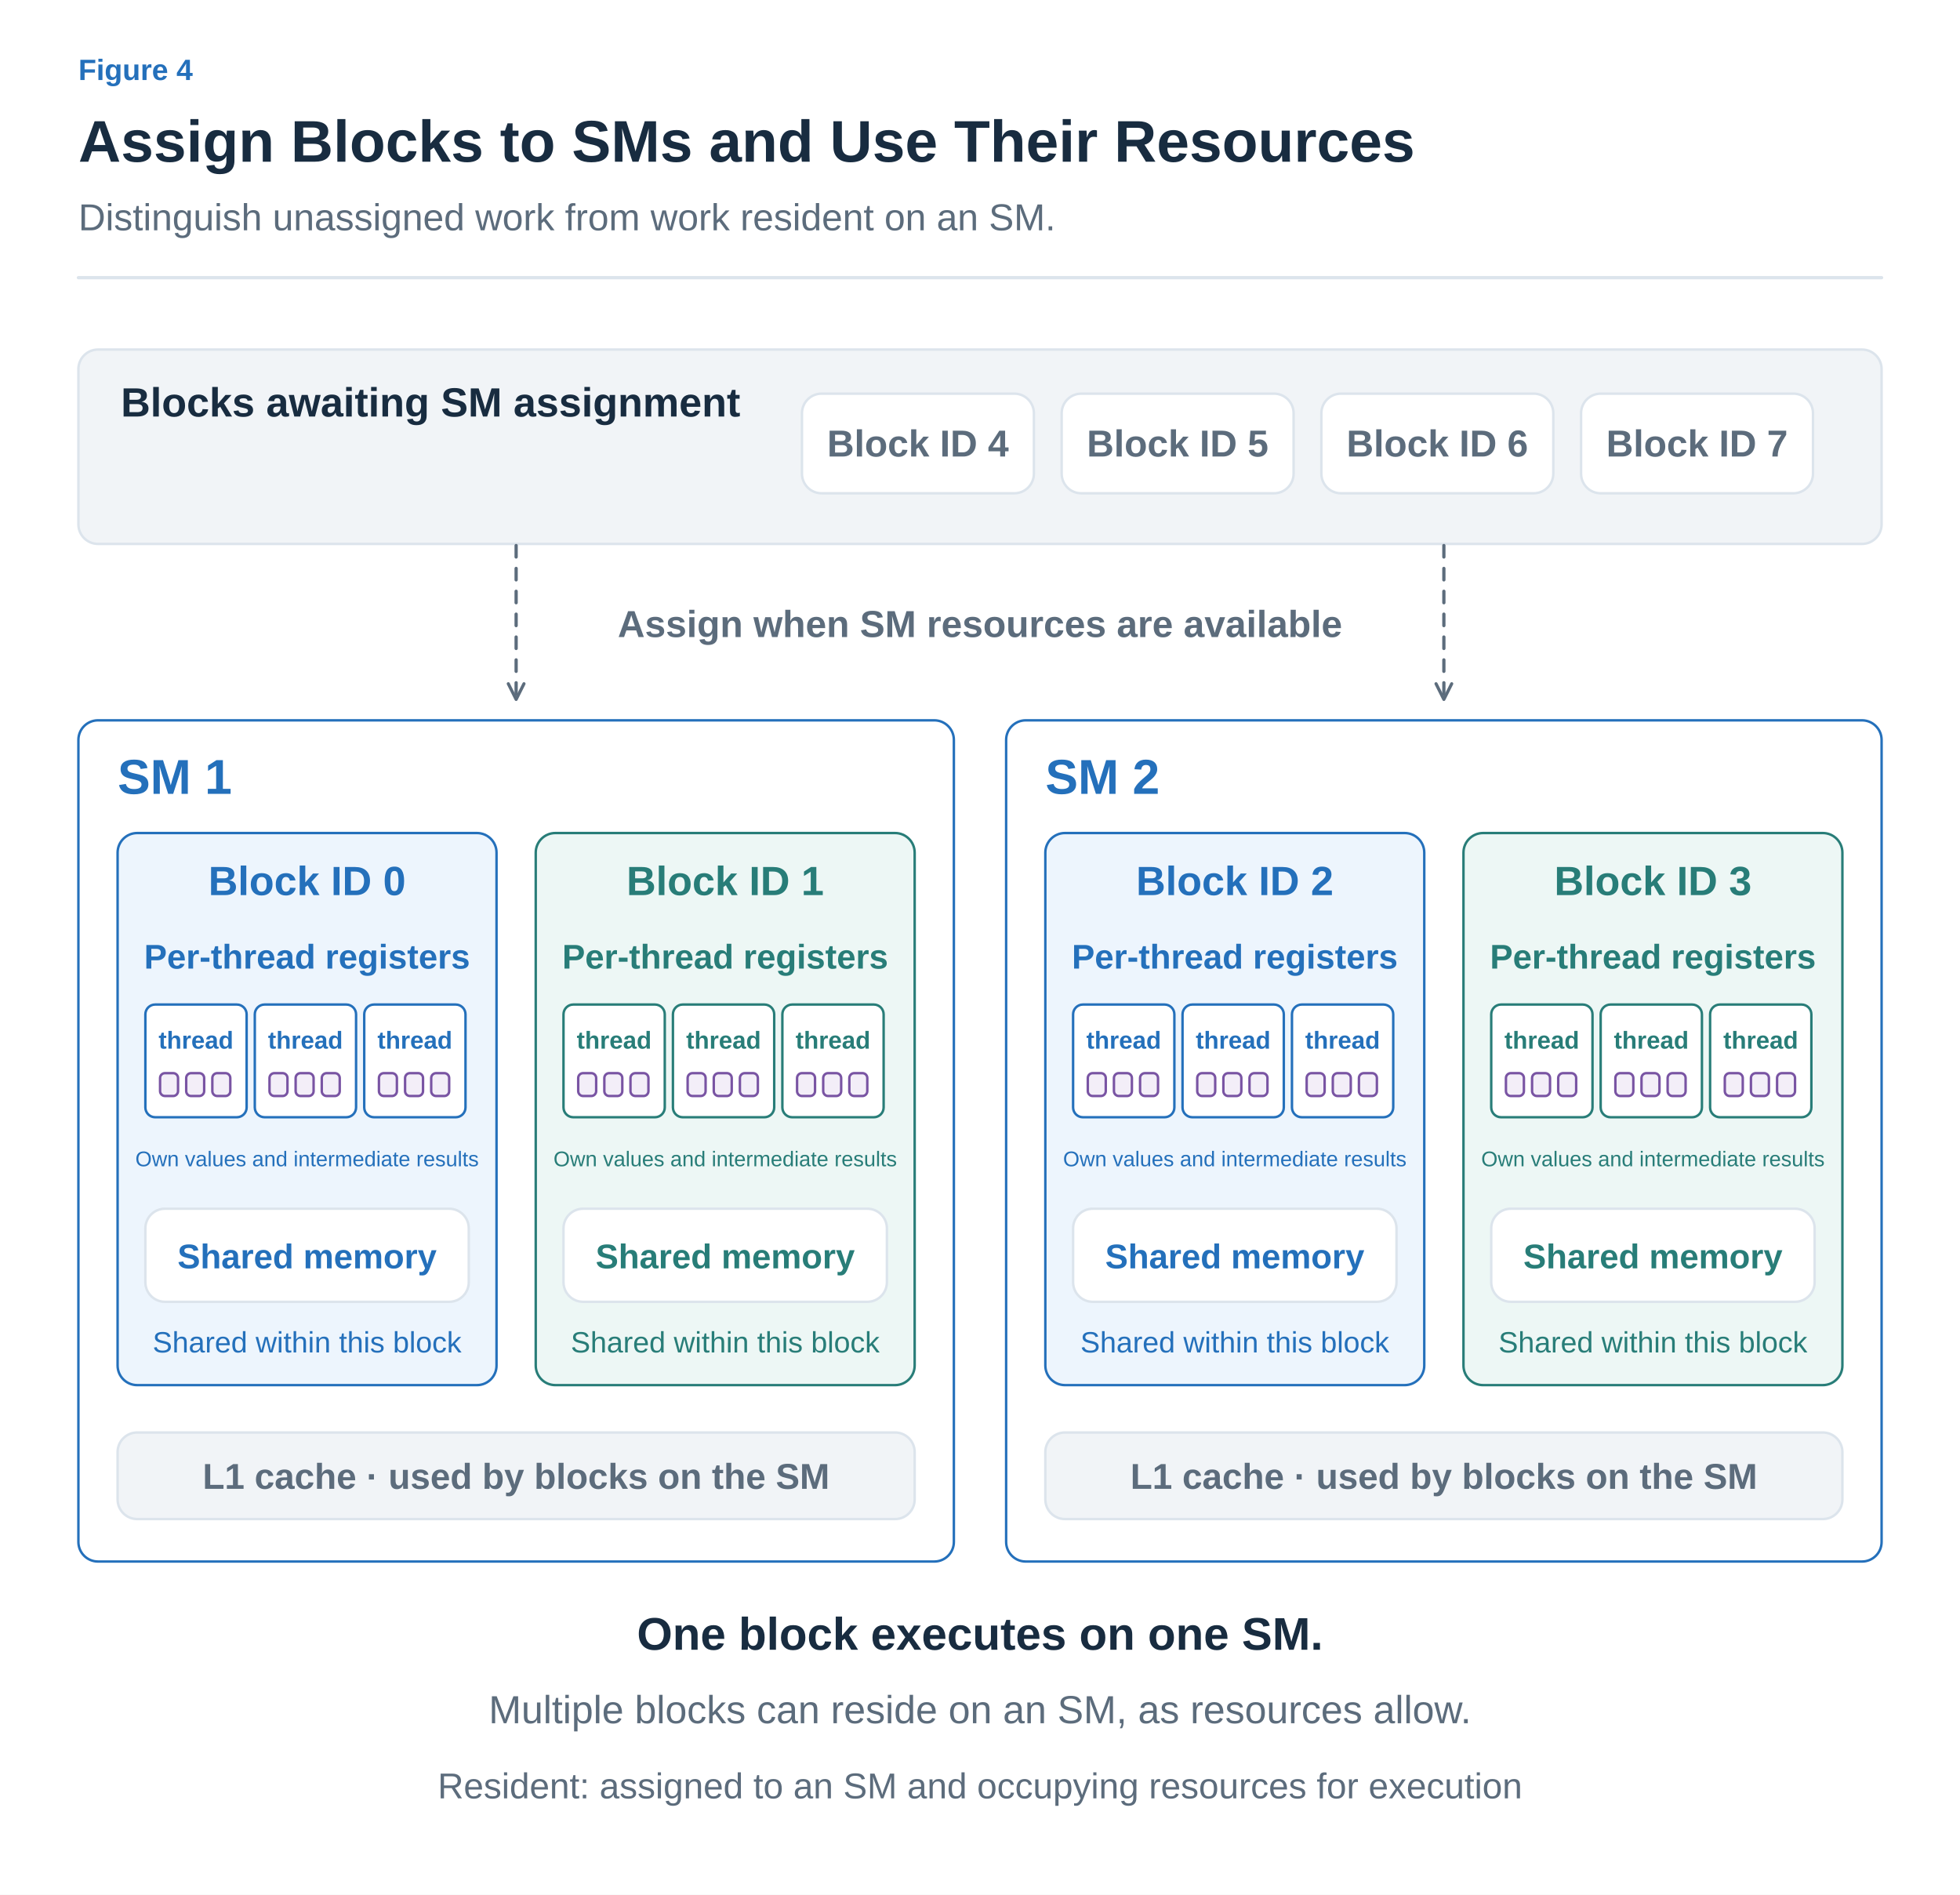
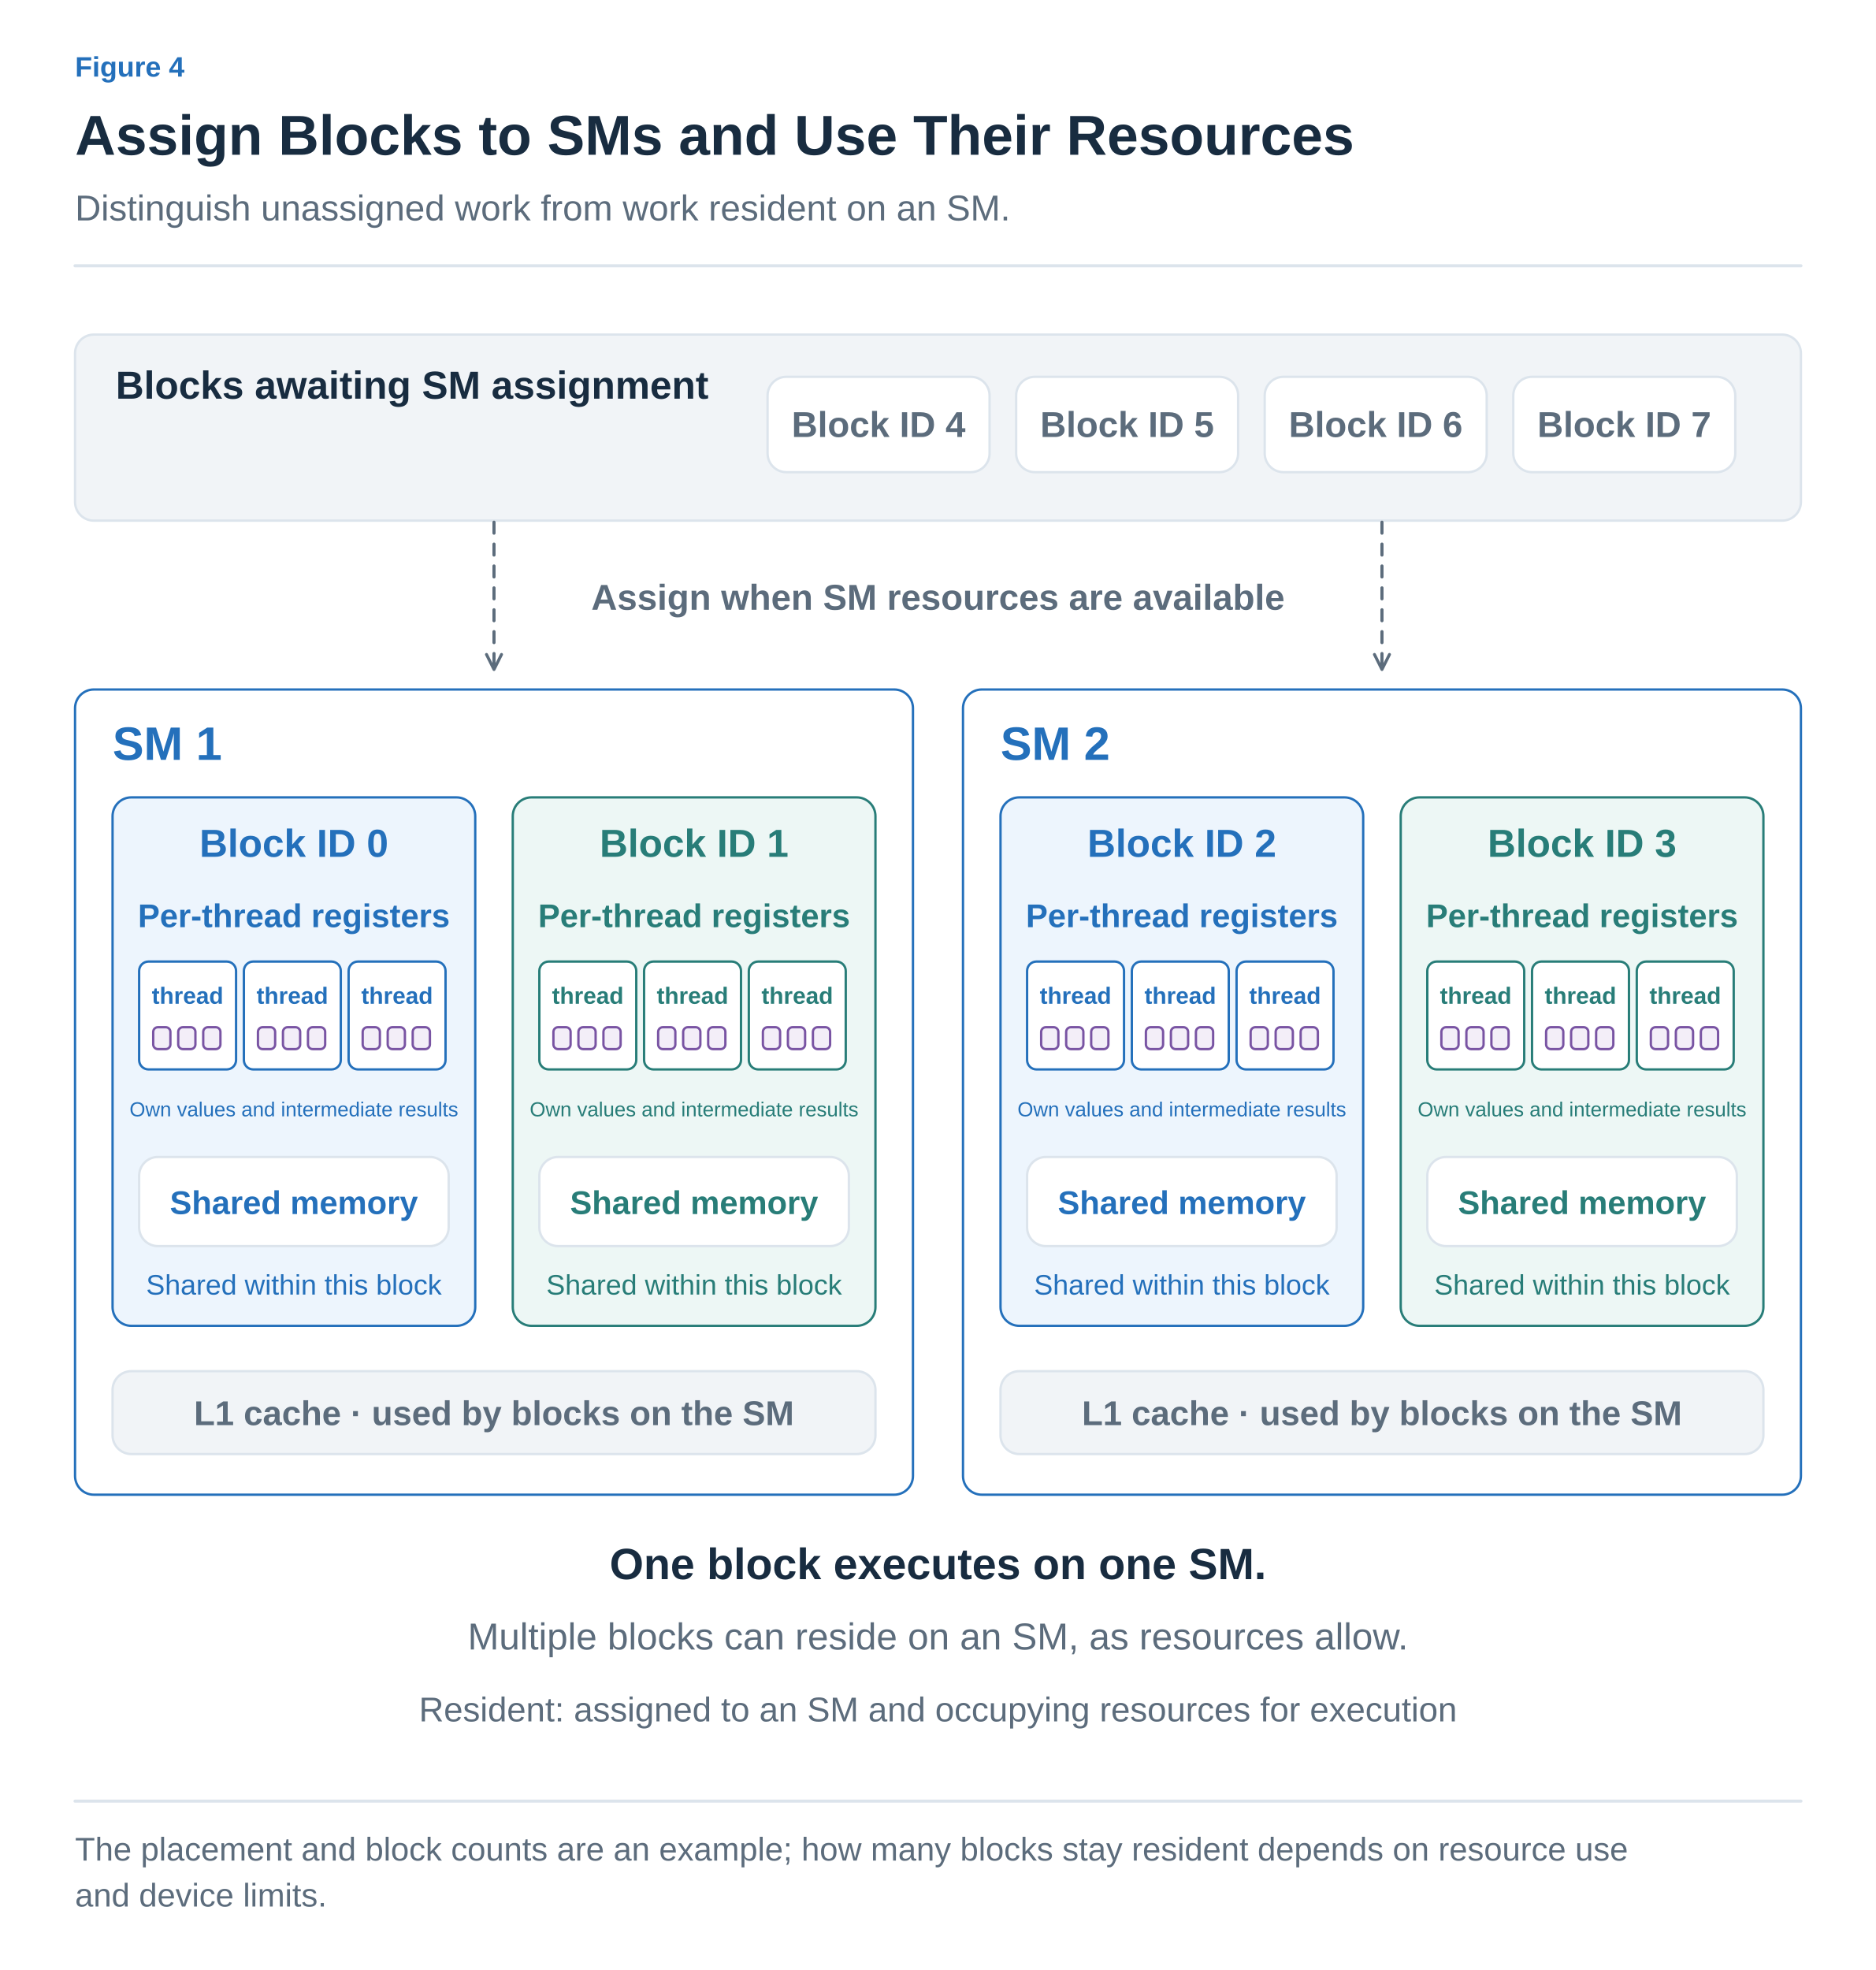
- <svg xmlns="http://www.w3.org/2000/svg" width="1200" height="1160" viewBox="0 0 1200 1160" role="img" aria-labelledby="title desc">
+ <svg xmlns="http://www.w3.org/2000/svg" width="1200" height="1260" viewBox="0 0 1200 1260" role="img" aria-labelledby="title desc">
  <defs>
-     <marker id="muted" viewBox="0 0 10 10" refX="8" refY="5" markerWidth="6" markerHeight="6" orient="auto">
+     <marker id="arrow-ink" viewBox="0 0 10 10" refX="8" refY="5" markerWidth="6" markerHeight="6" orient="auto">
+       <path d="M1 1 L9 5 L1 9" fill="none" stroke="#182C40" stroke-width="1.6" />
+     </marker>
+     <marker id="arrow-muted" viewBox="0 0 10 10" refX="8" refY="5" markerWidth="6" markerHeight="6" orient="auto">
      <path d="M1 1 L9 5 L1 9" fill="none" stroke="#5C6C7C" stroke-width="1.6" />
    </marker>
-     <marker id="blue" viewBox="0 0 10 10" refX="8" refY="5" markerWidth="6" markerHeight="6" orient="auto">
+     <marker id="arrow-line" viewBox="0 0 10 10" refX="8" refY="5" markerWidth="6" markerHeight="6" orient="auto">
+       <path d="M1 1 L9 5 L1 9" fill="none" stroke="#DCE4EC" stroke-width="1.6" />
+     </marker>
+     <marker id="arrow-paper" viewBox="0 0 10 10" refX="8" refY="5" markerWidth="6" markerHeight="6" orient="auto">
+       <path d="M1 1 L9 5 L1 9" fill="none" stroke="#FFFFFF" stroke-width="1.6" />
+     </marker>
+     <marker id="arrow-blue" viewBox="0 0 10 10" refX="8" refY="5" markerWidth="6" markerHeight="6" orient="auto">
      <path d="M1 1 L9 5 L1 9" fill="none" stroke="#2470BB" stroke-width="1.6" />
    </marker>
-     <marker id="orange" viewBox="0 0 10 10" refX="8" refY="5" markerWidth="6" markerHeight="6" orient="auto">
+     <marker id="arrow-teal" viewBox="0 0 10 10" refX="8" refY="5" markerWidth="6" markerHeight="6" orient="auto">
+       <path d="M1 1 L9 5 L1 9" fill="none" stroke="#287D78" stroke-width="1.6" />
+     </marker>
+     <marker id="arrow-orange" viewBox="0 0 10 10" refX="8" refY="5" markerWidth="6" markerHeight="6" orient="auto">
      <path d="M1 1 L9 5 L1 9" fill="none" stroke="#B55B22" stroke-width="1.6" />
    </marker>
-     <marker id="teal" viewBox="0 0 10 10" refX="8" refY="5" markerWidth="6" markerHeight="6" orient="auto">
-       <path d="M1 1 L9 5 L1 9" fill="none" stroke="#287D78" stroke-width="1.6" />
-     </marker>
-     <marker id="purple" viewBox="0 0 10 10" refX="8" refY="5" markerWidth="6" markerHeight="6" orient="auto">
+     <marker id="arrow-purple" viewBox="0 0 10 10" refX="8" refY="5" markerWidth="6" markerHeight="6" orient="auto">
      <path d="M1 1 L9 5 L1 9" fill="none" stroke="#7954A3" stroke-width="1.6" />
    </marker>
+     <marker id="arrow-gray" viewBox="0 0 10 10" refX="8" refY="5" markerWidth="6" markerHeight="6" orient="auto">
+       <path d="M1 1 L9 5 L1 9" fill="none" stroke="#657789" stroke-width="1.6" />
+     </marker>
+     <marker id="arrow-red" viewBox="0 0 10 10" refX="8" refY="5" markerWidth="6" markerHeight="6" orient="auto">
+       <path d="M1 1 L9 5 L1 9" fill="none" stroke="#B34242" stroke-width="1.6" />
+     </marker>
+     <marker id="arrow-indigo" viewBox="0 0 10 10" refX="8" refY="5" markerWidth="6" markerHeight="6" orient="auto">
+       <path d="M1 1 L9 5 L1 9" fill="none" stroke="#4C60A8" stroke-width="1.6" />
+     </marker>
+     <marker id="arrow-slate" viewBox="0 0 10 10" refX="8" refY="5" markerWidth="6" markerHeight="6" orient="auto">
+       <path d="M1 1 L9 5 L1 9" fill="none" stroke="#8191A0" stroke-width="1.6" />
+     </marker>
+     <marker id="arrow-surface" viewBox="0 0 10 10" refX="8" refY="5" markerWidth="6" markerHeight="6" orient="auto">
+       <path d="M1 1 L9 5 L1 9" fill="none" stroke="#F8FAFC" stroke-width="1.6" />
+     </marker>
  </defs>
-   <style>text{font-family:Arial,"Apple SD Gothic Neo","Noto Sans KR",sans-serif}path{stroke-linecap:round;stroke-linejoin:round}</style>
-   <rect width="1200" height="1160" fill="white" />
-   <text x="48" y="49" fill="#2470BB" font-size="18" font-weight="600" text-anchor="start">Figure 4</text>
-   <text x="48" y="99" fill="#182C40" font-size="36" font-weight="700" text-anchor="start">Assign Blocks to SMs and Use Their Resources</text>
-   <text x="48" y="141" fill="#5C6C7C" font-size="23" font-weight="400" text-anchor="start">Distinguish unassigned work from work resident on an SM.</text>
-   <path d="M48,170 H1152" fill="none" stroke="#DCE4EC" stroke-width="2" />
-   <rect x="48" y="214" width="1104" height="119" rx="12" fill="#F1F4F7" stroke="#DCE4EC" stroke-width="1.5" />
-   <text x="74" y="255" fill="#182C40" font-size="25" font-weight="700" text-anchor="start">Blocks awaiting SM assignment</text>
-   <rect x="491" y="241" width="142" height="61" rx="12" fill="#FFFFFF" stroke="#DCE4EC" stroke-width="1.5" />
-   <text x="562.0" y="279.5" fill="#5C6C7C" font-size="23" font-weight="600" text-anchor="middle">Block ID 4</text>
-   <rect x="650" y="241" width="142" height="61" rx="12" fill="#FFFFFF" stroke="#DCE4EC" stroke-width="1.5" />
-   <text x="721.0" y="279.5" fill="#5C6C7C" font-size="23" font-weight="600" text-anchor="middle">Block ID 5</text>
-   <rect x="809" y="241" width="142" height="61" rx="12" fill="#FFFFFF" stroke="#DCE4EC" stroke-width="1.5" />
-   <text x="880.0" y="279.5" fill="#5C6C7C" font-size="23" font-weight="600" text-anchor="middle">Block ID 6</text>
-   <rect x="968" y="241" width="142" height="61" rx="12" fill="#FFFFFF" stroke="#DCE4EC" stroke-width="1.5" />
-   <text x="1039.0" y="279.5" fill="#5C6C7C" font-size="23" font-weight="600" text-anchor="middle">Block ID 7</text>
-   <path d="M316,334 V427" fill="none" stroke="#5C6C7C" stroke-width="2" marker-end="url(#muted)" stroke-dasharray="7 7" />
-   <path d="M884,334 V427" fill="none" stroke="#5C6C7C" stroke-width="2" marker-end="url(#muted)" stroke-dasharray="7 7" />
-   <text x="600" y="390" fill="#5C6C7C" font-size="23" font-weight="600" text-anchor="middle">Assign when SM resources are available</text>
-   <rect x="48" y="441" width="536" height="515" rx="12" fill="#FFFFFF" stroke="#2470BB" stroke-width="1.5" />
-   <text x="72" y="486" fill="#2470BB" font-size="30" font-weight="700" text-anchor="start">SM 1</text>
-   <rect x="72" y="510" width="232" height="338" rx="12" fill="#EDF5FD" stroke="#2470BB" stroke-width="1.5" />
-   <text x="188" y="548" fill="#2470BB" font-size="25" font-weight="700" text-anchor="middle">Block ID 0</text>
-   <text x="188" y="593" fill="#2470BB" font-size="21" font-weight="600" text-anchor="middle">Per-thread registers</text>
-   <rect x="89" y="615" width="62" height="69" rx="6" fill="#FFFFFF" stroke="#2470BB" stroke-width="1.5" />
-   <text x="120" y="642" fill="#2470BB" font-size="15" font-weight="600" text-anchor="middle">thread</text>
-   <rect x="98" y="657" width="11" height="14" rx="3" fill="#F3EEF8" stroke="#7954A3" stroke-width="1.5" />
-   <rect x="114" y="657" width="11" height="14" rx="3" fill="#F3EEF8" stroke="#7954A3" stroke-width="1.5" />
-   <rect x="130" y="657" width="11" height="14" rx="3" fill="#F3EEF8" stroke="#7954A3" stroke-width="1.5" />
-   <rect x="156" y="615" width="62" height="69" rx="6" fill="#FFFFFF" stroke="#2470BB" stroke-width="1.5" />
-   <text x="187" y="642" fill="#2470BB" font-size="15" font-weight="600" text-anchor="middle">thread</text>
-   <rect x="165" y="657" width="11" height="14" rx="3" fill="#F3EEF8" stroke="#7954A3" stroke-width="1.5" />
-   <rect x="181" y="657" width="11" height="14" rx="3" fill="#F3EEF8" stroke="#7954A3" stroke-width="1.5" />
-   <rect x="197" y="657" width="11" height="14" rx="3" fill="#F3EEF8" stroke="#7954A3" stroke-width="1.5" />
-   <rect x="223" y="615" width="62" height="69" rx="6" fill="#FFFFFF" stroke="#2470BB" stroke-width="1.5" />
-   <text x="254" y="642" fill="#2470BB" font-size="15" font-weight="600" text-anchor="middle">thread</text>
-   <rect x="232" y="657" width="11" height="14" rx="3" fill="#F3EEF8" stroke="#7954A3" stroke-width="1.5" />
-   <rect x="248" y="657" width="11" height="14" rx="3" fill="#F3EEF8" stroke="#7954A3" stroke-width="1.5" />
-   <rect x="264" y="657" width="11" height="14" rx="3" fill="#F3EEF8" stroke="#7954A3" stroke-width="1.5" />
-   <text x="188" y="714" fill="#2470BB" font-size="13" font-weight="400" text-anchor="middle">Own values and intermediate results</text>
-   <rect x="89" y="740" width="198" height="57" rx="12" fill="#FFFFFF" stroke="#DCE4EC" stroke-width="1.5" />
-   <text x="188.0" y="776.5" fill="#2470BB" font-size="21" font-weight="600" text-anchor="middle">Shared memory</text>
-   <text x="188" y="828" fill="#2470BB" font-size="18" font-weight="400" text-anchor="middle">Shared within this block</text>
-   <rect x="328" y="510" width="232" height="338" rx="12" fill="#EDF7F5" stroke="#287D78" stroke-width="1.5" />
-   <text x="444" y="548" fill="#287D78" font-size="25" font-weight="700" text-anchor="middle">Block ID 1</text>
-   <text x="444" y="593" fill="#287D78" font-size="21" font-weight="600" text-anchor="middle">Per-thread registers</text>
-   <rect x="345" y="615" width="62" height="69" rx="6" fill="#FFFFFF" stroke="#287D78" stroke-width="1.5" />
-   <text x="376" y="642" fill="#287D78" font-size="15" font-weight="600" text-anchor="middle">thread</text>
-   <rect x="354" y="657" width="11" height="14" rx="3" fill="#F3EEF8" stroke="#7954A3" stroke-width="1.5" />
-   <rect x="370" y="657" width="11" height="14" rx="3" fill="#F3EEF8" stroke="#7954A3" stroke-width="1.5" />
-   <rect x="386" y="657" width="11" height="14" rx="3" fill="#F3EEF8" stroke="#7954A3" stroke-width="1.5" />
-   <rect x="412" y="615" width="62" height="69" rx="6" fill="#FFFFFF" stroke="#287D78" stroke-width="1.5" />
-   <text x="443" y="642" fill="#287D78" font-size="15" font-weight="600" text-anchor="middle">thread</text>
-   <rect x="421" y="657" width="11" height="14" rx="3" fill="#F3EEF8" stroke="#7954A3" stroke-width="1.5" />
-   <rect x="437" y="657" width="11" height="14" rx="3" fill="#F3EEF8" stroke="#7954A3" stroke-width="1.5" />
-   <rect x="453" y="657" width="11" height="14" rx="3" fill="#F3EEF8" stroke="#7954A3" stroke-width="1.5" />
-   <rect x="479" y="615" width="62" height="69" rx="6" fill="#FFFFFF" stroke="#287D78" stroke-width="1.5" />
-   <text x="510" y="642" fill="#287D78" font-size="15" font-weight="600" text-anchor="middle">thread</text>
-   <rect x="488" y="657" width="11" height="14" rx="3" fill="#F3EEF8" stroke="#7954A3" stroke-width="1.5" />
-   <rect x="504" y="657" width="11" height="14" rx="3" fill="#F3EEF8" stroke="#7954A3" stroke-width="1.5" />
-   <rect x="520" y="657" width="11" height="14" rx="3" fill="#F3EEF8" stroke="#7954A3" stroke-width="1.5" />
-   <text x="444" y="714" fill="#287D78" font-size="13" font-weight="400" text-anchor="middle">Own values and intermediate results</text>
-   <rect x="345" y="740" width="198" height="57" rx="12" fill="#FFFFFF" stroke="#DCE4EC" stroke-width="1.5" />
-   <text x="444.0" y="776.5" fill="#287D78" font-size="21" font-weight="600" text-anchor="middle">Shared memory</text>
-   <text x="444" y="828" fill="#287D78" font-size="18" font-weight="400" text-anchor="middle">Shared within this block</text>
-   <rect x="72" y="877" width="488" height="53" rx="12" fill="#F1F4F7" stroke="#DCE4EC" stroke-width="1.5" />
-   <text x="316.0" y="911.5" fill="#5C6C7C" font-size="22" font-weight="600" text-anchor="middle">L1 cache · used by blocks on the SM</text>
-   <rect x="616" y="441" width="536" height="515" rx="12" fill="#FFFFFF" stroke="#2470BB" stroke-width="1.5" />
-   <text x="640" y="486" fill="#2470BB" font-size="30" font-weight="700" text-anchor="start">SM 2</text>
-   <rect x="640" y="510" width="232" height="338" rx="12" fill="#EDF5FD" stroke="#2470BB" stroke-width="1.5" />
-   <text x="756" y="548" fill="#2470BB" font-size="25" font-weight="700" text-anchor="middle">Block ID 2</text>
-   <text x="756" y="593" fill="#2470BB" font-size="21" font-weight="600" text-anchor="middle">Per-thread registers</text>
-   <rect x="657" y="615" width="62" height="69" rx="6" fill="#FFFFFF" stroke="#2470BB" stroke-width="1.5" />
-   <text x="688" y="642" fill="#2470BB" font-size="15" font-weight="600" text-anchor="middle">thread</text>
-   <rect x="666" y="657" width="11" height="14" rx="3" fill="#F3EEF8" stroke="#7954A3" stroke-width="1.5" />
-   <rect x="682" y="657" width="11" height="14" rx="3" fill="#F3EEF8" stroke="#7954A3" stroke-width="1.5" />
-   <rect x="698" y="657" width="11" height="14" rx="3" fill="#F3EEF8" stroke="#7954A3" stroke-width="1.5" />
-   <rect x="724" y="615" width="62" height="69" rx="6" fill="#FFFFFF" stroke="#2470BB" stroke-width="1.5" />
-   <text x="755" y="642" fill="#2470BB" font-size="15" font-weight="600" text-anchor="middle">thread</text>
-   <rect x="733" y="657" width="11" height="14" rx="3" fill="#F3EEF8" stroke="#7954A3" stroke-width="1.5" />
-   <rect x="749" y="657" width="11" height="14" rx="3" fill="#F3EEF8" stroke="#7954A3" stroke-width="1.5" />
-   <rect x="765" y="657" width="11" height="14" rx="3" fill="#F3EEF8" stroke="#7954A3" stroke-width="1.5" />
-   <rect x="791" y="615" width="62" height="69" rx="6" fill="#FFFFFF" stroke="#2470BB" stroke-width="1.5" />
-   <text x="822" y="642" fill="#2470BB" font-size="15" font-weight="600" text-anchor="middle">thread</text>
-   <rect x="800" y="657" width="11" height="14" rx="3" fill="#F3EEF8" stroke="#7954A3" stroke-width="1.5" />
-   <rect x="816" y="657" width="11" height="14" rx="3" fill="#F3EEF8" stroke="#7954A3" stroke-width="1.5" />
-   <rect x="832" y="657" width="11" height="14" rx="3" fill="#F3EEF8" stroke="#7954A3" stroke-width="1.5" />
-   <text x="756" y="714" fill="#2470BB" font-size="13" font-weight="400" text-anchor="middle">Own values and intermediate results</text>
-   <rect x="657" y="740" width="198" height="57" rx="12" fill="#FFFFFF" stroke="#DCE4EC" stroke-width="1.5" />
-   <text x="756.0" y="776.5" fill="#2470BB" font-size="21" font-weight="600" text-anchor="middle">Shared memory</text>
-   <text x="756" y="828" fill="#2470BB" font-size="18" font-weight="400" text-anchor="middle">Shared within this block</text>
-   <rect x="896" y="510" width="232" height="338" rx="12" fill="#EDF7F5" stroke="#287D78" stroke-width="1.5" />
-   <text x="1012" y="548" fill="#287D78" font-size="25" font-weight="700" text-anchor="middle">Block ID 3</text>
-   <text x="1012" y="593" fill="#287D78" font-size="21" font-weight="600" text-anchor="middle">Per-thread registers</text>
-   <rect x="913" y="615" width="62" height="69" rx="6" fill="#FFFFFF" stroke="#287D78" stroke-width="1.5" />
-   <text x="944" y="642" fill="#287D78" font-size="15" font-weight="600" text-anchor="middle">thread</text>
-   <rect x="922" y="657" width="11" height="14" rx="3" fill="#F3EEF8" stroke="#7954A3" stroke-width="1.5" />
-   <rect x="938" y="657" width="11" height="14" rx="3" fill="#F3EEF8" stroke="#7954A3" stroke-width="1.5" />
-   <rect x="954" y="657" width="11" height="14" rx="3" fill="#F3EEF8" stroke="#7954A3" stroke-width="1.5" />
-   <rect x="980" y="615" width="62" height="69" rx="6" fill="#FFFFFF" stroke="#287D78" stroke-width="1.5" />
-   <text x="1011" y="642" fill="#287D78" font-size="15" font-weight="600" text-anchor="middle">thread</text>
-   <rect x="989" y="657" width="11" height="14" rx="3" fill="#F3EEF8" stroke="#7954A3" stroke-width="1.5" />
-   <rect x="1005" y="657" width="11" height="14" rx="3" fill="#F3EEF8" stroke="#7954A3" stroke-width="1.5" />
-   <rect x="1021" y="657" width="11" height="14" rx="3" fill="#F3EEF8" stroke="#7954A3" stroke-width="1.5" />
-   <rect x="1047" y="615" width="62" height="69" rx="6" fill="#FFFFFF" stroke="#287D78" stroke-width="1.5" />
-   <text x="1078" y="642" fill="#287D78" font-size="15" font-weight="600" text-anchor="middle">thread</text>
-   <rect x="1056" y="657" width="11" height="14" rx="3" fill="#F3EEF8" stroke="#7954A3" stroke-width="1.5" />
-   <rect x="1072" y="657" width="11" height="14" rx="3" fill="#F3EEF8" stroke="#7954A3" stroke-width="1.5" />
-   <rect x="1088" y="657" width="11" height="14" rx="3" fill="#F3EEF8" stroke="#7954A3" stroke-width="1.5" />
-   <text x="1012" y="714" fill="#287D78" font-size="13" font-weight="400" text-anchor="middle">Own values and intermediate results</text>
-   <rect x="913" y="740" width="198" height="57" rx="12" fill="#FFFFFF" stroke="#DCE4EC" stroke-width="1.5" />
-   <text x="1012.0" y="776.5" fill="#287D78" font-size="21" font-weight="600" text-anchor="middle">Shared memory</text>
-   <text x="1012" y="828" fill="#287D78" font-size="18" font-weight="400" text-anchor="middle">Shared within this block</text>
-   <rect x="640" y="877" width="488" height="53" rx="12" fill="#F1F4F7" stroke="#DCE4EC" stroke-width="1.5" />
-   <text x="884.0" y="911.5" fill="#5C6C7C" font-size="22" font-weight="600" text-anchor="middle">L1 cache · used by blocks on the SM</text>
-   <text x="600" y="1010" fill="#182C40" font-size="28" font-weight="700" text-anchor="middle">One block executes on one SM.</text>
-   <text x="600" y="1055" fill="#5C6C7C" font-size="24" font-weight="400" text-anchor="middle">Multiple blocks can reside on an SM, as resources allow.</text>
-   <text x="600" y="1101" fill="#5C6C7C" font-size="22" font-weight="400" text-anchor="middle">Resident: assigned to an SM and occupying resources for execution</text>
+   <style>text{font-family:Arial,"Apple SD Gothic Neo","Noto Sans KR",sans-serif}text[font-family]{font-family:Menlo,Consolas,monospace}path{stroke-linecap:round;stroke-linejoin:round}</style>
+   <rect width="100%" height="100%" fill="white" />
+   <text x="48" y="49" fill="#2470BB" font-size="18" font-weight="600" text-anchor="start" data-max-width="1104">Figure 4</text>
+   <text x="48" y="99" fill="#182C40" font-size="36" font-weight="700" text-anchor="start" data-max-width="1104">Assign Blocks to SMs and Use Their Resources</text>
+   <text x="48" y="141" fill="#5C6C7C" font-size="23" font-weight="400" text-anchor="start" data-max-width="1104">Distinguish unassigned work from work resident on an SM.</text>
+   <path d="M48,170 H1152" stroke="#DCE4EC" stroke-width="2" />
+   <g transform="translate(48 206) scale(1)" data-panel="1">
+     <g transform="translate(-48 -206)">
+       <rect x="48" y="214" width="1104" height="119" rx="12" fill="#F1F4F7" stroke="#DCE4EC" stroke-width="1.5" />
+       <text x="74" y="255" fill="#182C40" font-size="25" font-weight="700" text-anchor="start">Blocks awaiting SM assignment</text>
+       <rect x="491" y="241" width="142" height="61" rx="12" fill="#FFFFFF" stroke="#DCE4EC" stroke-width="1.5" />
+       <text x="562" y="279.5" fill="#5C6C7C" font-size="23" font-weight="600" text-anchor="middle">Block ID 4</text>
+       <rect x="650" y="241" width="142" height="61" rx="12" fill="#FFFFFF" stroke="#DCE4EC" stroke-width="1.5" />
+       <text x="721" y="279.5" fill="#5C6C7C" font-size="23" font-weight="600" text-anchor="middle">Block ID 5</text>
+       <rect x="809" y="241" width="142" height="61" rx="12" fill="#FFFFFF" stroke="#DCE4EC" stroke-width="1.5" />
+       <text x="880" y="279.5" fill="#5C6C7C" font-size="23" font-weight="600" text-anchor="middle">Block ID 6</text>
+       <rect x="968" y="241" width="142" height="61" rx="12" fill="#FFFFFF" stroke="#DCE4EC" stroke-width="1.5" />
+       <text x="1039" y="279.5" fill="#5C6C7C" font-size="23" font-weight="600" text-anchor="middle">Block ID 7</text>
+       <path d="M316,334 V427" fill="none" stroke="#5C6C7C" stroke-width="2" marker-end="url(#arrow-muted)" stroke-dasharray="7 7" />
+       <path d="M884,334 V427" fill="none" stroke="#5C6C7C" stroke-width="2" marker-end="url(#arrow-muted)" stroke-dasharray="7 7" />
+       <text x="600" y="390" fill="#5C6C7C" font-size="23" font-weight="600" text-anchor="middle">Assign when SM resources are available</text>
+       <rect x="48" y="441" width="536" height="515" rx="12" fill="#FFFFFF" stroke="#2470BB" stroke-width="1.5" />
+       <text x="72" y="486" fill="#2470BB" font-size="30" font-weight="700" text-anchor="start">SM 1</text>
+       <rect x="72" y="510" width="232" height="338" rx="12" fill="#EDF5FD" stroke="#2470BB" stroke-width="1.5" />
+       <text x="188" y="548" fill="#2470BB" font-size="25" font-weight="700" text-anchor="middle">Block ID 0</text>
+       <text x="188" y="593" fill="#2470BB" font-size="21" font-weight="600" text-anchor="middle">Per-thread registers</text>
+       <rect x="89" y="615" width="62" height="69" rx="6" fill="#FFFFFF" stroke="#2470BB" stroke-width="1.5" />
+       <text x="120" y="642" fill="#2470BB" font-size="15" font-weight="600" text-anchor="middle">thread</text>
+       <rect x="98" y="657" width="11" height="14" rx="3" fill="#F3EEF8" stroke="#7954A3" stroke-width="1.5" />
+       <rect x="114" y="657" width="11" height="14" rx="3" fill="#F3EEF8" stroke="#7954A3" stroke-width="1.5" />
+       <rect x="130" y="657" width="11" height="14" rx="3" fill="#F3EEF8" stroke="#7954A3" stroke-width="1.5" />
+       <rect x="156" y="615" width="62" height="69" rx="6" fill="#FFFFFF" stroke="#2470BB" stroke-width="1.5" />
+       <text x="187" y="642" fill="#2470BB" font-size="15" font-weight="600" text-anchor="middle">thread</text>
+       <rect x="165" y="657" width="11" height="14" rx="3" fill="#F3EEF8" stroke="#7954A3" stroke-width="1.5" />
+       <rect x="181" y="657" width="11" height="14" rx="3" fill="#F3EEF8" stroke="#7954A3" stroke-width="1.5" />
+       <rect x="197" y="657" width="11" height="14" rx="3" fill="#F3EEF8" stroke="#7954A3" stroke-width="1.5" />
+       <rect x="223" y="615" width="62" height="69" rx="6" fill="#FFFFFF" stroke="#2470BB" stroke-width="1.5" />
+       <text x="254" y="642" fill="#2470BB" font-size="15" font-weight="600" text-anchor="middle">thread</text>
+       <rect x="232" y="657" width="11" height="14" rx="3" fill="#F3EEF8" stroke="#7954A3" stroke-width="1.5" />
+       <rect x="248" y="657" width="11" height="14" rx="3" fill="#F3EEF8" stroke="#7954A3" stroke-width="1.5" />
+       <rect x="264" y="657" width="11" height="14" rx="3" fill="#F3EEF8" stroke="#7954A3" stroke-width="1.5" />
+       <text x="188" y="714" fill="#2470BB" font-size="13" font-weight="400" text-anchor="middle">Own values and intermediate results</text>
+       <rect x="89" y="740" width="198" height="57" rx="12" fill="#FFFFFF" stroke="#DCE4EC" stroke-width="1.5" />
+       <text x="188" y="776.5" fill="#2470BB" font-size="21" font-weight="600" text-anchor="middle">Shared memory</text>
+       <text x="188" y="828" fill="#2470BB" font-size="18" font-weight="400" text-anchor="middle">Shared within this block</text>
+       <rect x="328" y="510" width="232" height="338" rx="12" fill="#EDF7F5" stroke="#287D78" stroke-width="1.5" />
+       <text x="444" y="548" fill="#287D78" font-size="25" font-weight="700" text-anchor="middle">Block ID 1</text>
+       <text x="444" y="593" fill="#287D78" font-size="21" font-weight="600" text-anchor="middle">Per-thread registers</text>
+       <rect x="345" y="615" width="62" height="69" rx="6" fill="#FFFFFF" stroke="#287D78" stroke-width="1.5" />
+       <text x="376" y="642" fill="#287D78" font-size="15" font-weight="600" text-anchor="middle">thread</text>
+       <rect x="354" y="657" width="11" height="14" rx="3" fill="#F3EEF8" stroke="#7954A3" stroke-width="1.5" />
+       <rect x="370" y="657" width="11" height="14" rx="3" fill="#F3EEF8" stroke="#7954A3" stroke-width="1.5" />
+       <rect x="386" y="657" width="11" height="14" rx="3" fill="#F3EEF8" stroke="#7954A3" stroke-width="1.5" />
+       <rect x="412" y="615" width="62" height="69" rx="6" fill="#FFFFFF" stroke="#287D78" stroke-width="1.5" />
+       <text x="443" y="642" fill="#287D78" font-size="15" font-weight="600" text-anchor="middle">thread</text>
+       <rect x="421" y="657" width="11" height="14" rx="3" fill="#F3EEF8" stroke="#7954A3" stroke-width="1.5" />
+       <rect x="437" y="657" width="11" height="14" rx="3" fill="#F3EEF8" stroke="#7954A3" stroke-width="1.5" />
+       <rect x="453" y="657" width="11" height="14" rx="3" fill="#F3EEF8" stroke="#7954A3" stroke-width="1.5" />
+       <rect x="479" y="615" width="62" height="69" rx="6" fill="#FFFFFF" stroke="#287D78" stroke-width="1.5" />
+       <text x="510" y="642" fill="#287D78" font-size="15" font-weight="600" text-anchor="middle">thread</text>
+       <rect x="488" y="657" width="11" height="14" rx="3" fill="#F3EEF8" stroke="#7954A3" stroke-width="1.5" />
+       <rect x="504" y="657" width="11" height="14" rx="3" fill="#F3EEF8" stroke="#7954A3" stroke-width="1.5" />
+       <rect x="520" y="657" width="11" height="14" rx="3" fill="#F3EEF8" stroke="#7954A3" stroke-width="1.5" />
+       <text x="444" y="714" fill="#287D78" font-size="13" font-weight="400" text-anchor="middle">Own values and intermediate results</text>
+       <rect x="345" y="740" width="198" height="57" rx="12" fill="#FFFFFF" stroke="#DCE4EC" stroke-width="1.5" />
+       <text x="444" y="776.5" fill="#287D78" font-size="21" font-weight="600" text-anchor="middle">Shared memory</text>
+       <text x="444" y="828" fill="#287D78" font-size="18" font-weight="400" text-anchor="middle">Shared within this block</text>
+       <rect x="72" y="877" width="488" height="53" rx="12" fill="#F1F4F7" stroke="#DCE4EC" stroke-width="1.5" />
+       <text x="316" y="911.5" fill="#5C6C7C" font-size="22" font-weight="600" text-anchor="middle">L1 cache · used by blocks on the SM</text>
+       <rect x="616" y="441" width="536" height="515" rx="12" fill="#FFFFFF" stroke="#2470BB" stroke-width="1.5" />
+       <text x="640" y="486" fill="#2470BB" font-size="30" font-weight="700" text-anchor="start">SM 2</text>
+       <rect x="640" y="510" width="232" height="338" rx="12" fill="#EDF5FD" stroke="#2470BB" stroke-width="1.5" />
+       <text x="756" y="548" fill="#2470BB" font-size="25" font-weight="700" text-anchor="middle">Block ID 2</text>
+       <text x="756" y="593" fill="#2470BB" font-size="21" font-weight="600" text-anchor="middle">Per-thread registers</text>
+       <rect x="657" y="615" width="62" height="69" rx="6" fill="#FFFFFF" stroke="#2470BB" stroke-width="1.5" />
+       <text x="688" y="642" fill="#2470BB" font-size="15" font-weight="600" text-anchor="middle">thread</text>
+       <rect x="666" y="657" width="11" height="14" rx="3" fill="#F3EEF8" stroke="#7954A3" stroke-width="1.5" />
+       <rect x="682" y="657" width="11" height="14" rx="3" fill="#F3EEF8" stroke="#7954A3" stroke-width="1.5" />
+       <rect x="698" y="657" width="11" height="14" rx="3" fill="#F3EEF8" stroke="#7954A3" stroke-width="1.5" />
+       <rect x="724" y="615" width="62" height="69" rx="6" fill="#FFFFFF" stroke="#2470BB" stroke-width="1.5" />
+       <text x="755" y="642" fill="#2470BB" font-size="15" font-weight="600" text-anchor="middle">thread</text>
+       <rect x="733" y="657" width="11" height="14" rx="3" fill="#F3EEF8" stroke="#7954A3" stroke-width="1.5" />
+       <rect x="749" y="657" width="11" height="14" rx="3" fill="#F3EEF8" stroke="#7954A3" stroke-width="1.5" />
+       <rect x="765" y="657" width="11" height="14" rx="3" fill="#F3EEF8" stroke="#7954A3" stroke-width="1.5" />
+       <rect x="791" y="615" width="62" height="69" rx="6" fill="#FFFFFF" stroke="#2470BB" stroke-width="1.5" />
+       <text x="822" y="642" fill="#2470BB" font-size="15" font-weight="600" text-anchor="middle">thread</text>
+       <rect x="800" y="657" width="11" height="14" rx="3" fill="#F3EEF8" stroke="#7954A3" stroke-width="1.5" />
+       <rect x="816" y="657" width="11" height="14" rx="3" fill="#F3EEF8" stroke="#7954A3" stroke-width="1.5" />
+       <rect x="832" y="657" width="11" height="14" rx="3" fill="#F3EEF8" stroke="#7954A3" stroke-width="1.5" />
+       <text x="756" y="714" fill="#2470BB" font-size="13" font-weight="400" text-anchor="middle">Own values and intermediate results</text>
+       <rect x="657" y="740" width="198" height="57" rx="12" fill="#FFFFFF" stroke="#DCE4EC" stroke-width="1.5" />
+       <text x="756" y="776.5" fill="#2470BB" font-size="21" font-weight="600" text-anchor="middle">Shared memory</text>
+       <text x="756" y="828" fill="#2470BB" font-size="18" font-weight="400" text-anchor="middle">Shared within this block</text>
+       <rect x="896" y="510" width="232" height="338" rx="12" fill="#EDF7F5" stroke="#287D78" stroke-width="1.5" />
+       <text x="1012" y="548" fill="#287D78" font-size="25" font-weight="700" text-anchor="middle">Block ID 3</text>
+       <text x="1012" y="593" fill="#287D78" font-size="21" font-weight="600" text-anchor="middle">Per-thread registers</text>
+       <rect x="913" y="615" width="62" height="69" rx="6" fill="#FFFFFF" stroke="#287D78" stroke-width="1.5" />
+       <text x="944" y="642" fill="#287D78" font-size="15" font-weight="600" text-anchor="middle">thread</text>
+       <rect x="922" y="657" width="11" height="14" rx="3" fill="#F3EEF8" stroke="#7954A3" stroke-width="1.5" />
+       <rect x="938" y="657" width="11" height="14" rx="3" fill="#F3EEF8" stroke="#7954A3" stroke-width="1.5" />
+       <rect x="954" y="657" width="11" height="14" rx="3" fill="#F3EEF8" stroke="#7954A3" stroke-width="1.5" />
+       <rect x="980" y="615" width="62" height="69" rx="6" fill="#FFFFFF" stroke="#287D78" stroke-width="1.5" />
+       <text x="1011" y="642" fill="#287D78" font-size="15" font-weight="600" text-anchor="middle">thread</text>
+       <rect x="989" y="657" width="11" height="14" rx="3" fill="#F3EEF8" stroke="#7954A3" stroke-width="1.5" />
+       <rect x="1005" y="657" width="11" height="14" rx="3" fill="#F3EEF8" stroke="#7954A3" stroke-width="1.5" />
+       <rect x="1021" y="657" width="11" height="14" rx="3" fill="#F3EEF8" stroke="#7954A3" stroke-width="1.5" />
+       <rect x="1047" y="615" width="62" height="69" rx="6" fill="#FFFFFF" stroke="#287D78" stroke-width="1.5" />
+       <text x="1078" y="642" fill="#287D78" font-size="15" font-weight="600" text-anchor="middle">thread</text>
+       <rect x="1056" y="657" width="11" height="14" rx="3" fill="#F3EEF8" stroke="#7954A3" stroke-width="1.5" />
+       <rect x="1072" y="657" width="11" height="14" rx="3" fill="#F3EEF8" stroke="#7954A3" stroke-width="1.5" />
+       <rect x="1088" y="657" width="11" height="14" rx="3" fill="#F3EEF8" stroke="#7954A3" stroke-width="1.5" />
+       <text x="1012" y="714" fill="#287D78" font-size="13" font-weight="400" text-anchor="middle">Own values and intermediate results</text>
+       <rect x="913" y="740" width="198" height="57" rx="12" fill="#FFFFFF" stroke="#DCE4EC" stroke-width="1.5" />
+       <text x="1012" y="776.5" fill="#287D78" font-size="21" font-weight="600" text-anchor="middle">Shared memory</text>
+       <text x="1012" y="828" fill="#287D78" font-size="18" font-weight="400" text-anchor="middle">Shared within this block</text>
+       <rect x="640" y="877" width="488" height="53" rx="12" fill="#F1F4F7" stroke="#DCE4EC" stroke-width="1.5" />
+       <text x="884" y="911.5" fill="#5C6C7C" font-size="22" font-weight="600" text-anchor="middle">L1 cache · used by blocks on the SM</text>
+       <text x="600" y="1010" fill="#182C40" font-size="28" font-weight="700" text-anchor="middle">One block executes on one SM.</text>
+       <text x="600" y="1055" fill="#5C6C7C" font-size="24" font-weight="400" text-anchor="middle">Multiple blocks can reside on an SM, as resources allow.</text>
+       <text x="600" y="1101" fill="#5C6C7C" font-size="22" font-weight="400" text-anchor="middle">Resident: assigned to an SM and occupying resources for execution</text>
+     </g>
+   </g>
+   <path d="M48,1152 H1152" stroke="#DCE4EC" stroke-width="2" />
+   <text x="48" y="1190" fill="#5C6C7C" font-size="21" font-weight="400" text-anchor="start" data-max-width="1104">The placement and block counts are an example; how many blocks stay resident depends on resource use</text>
+   <text x="48" y="1219.4" fill="#5C6C7C" font-size="21" font-weight="400" text-anchor="start" data-max-width="1104">and device limits.</text>
</svg>
